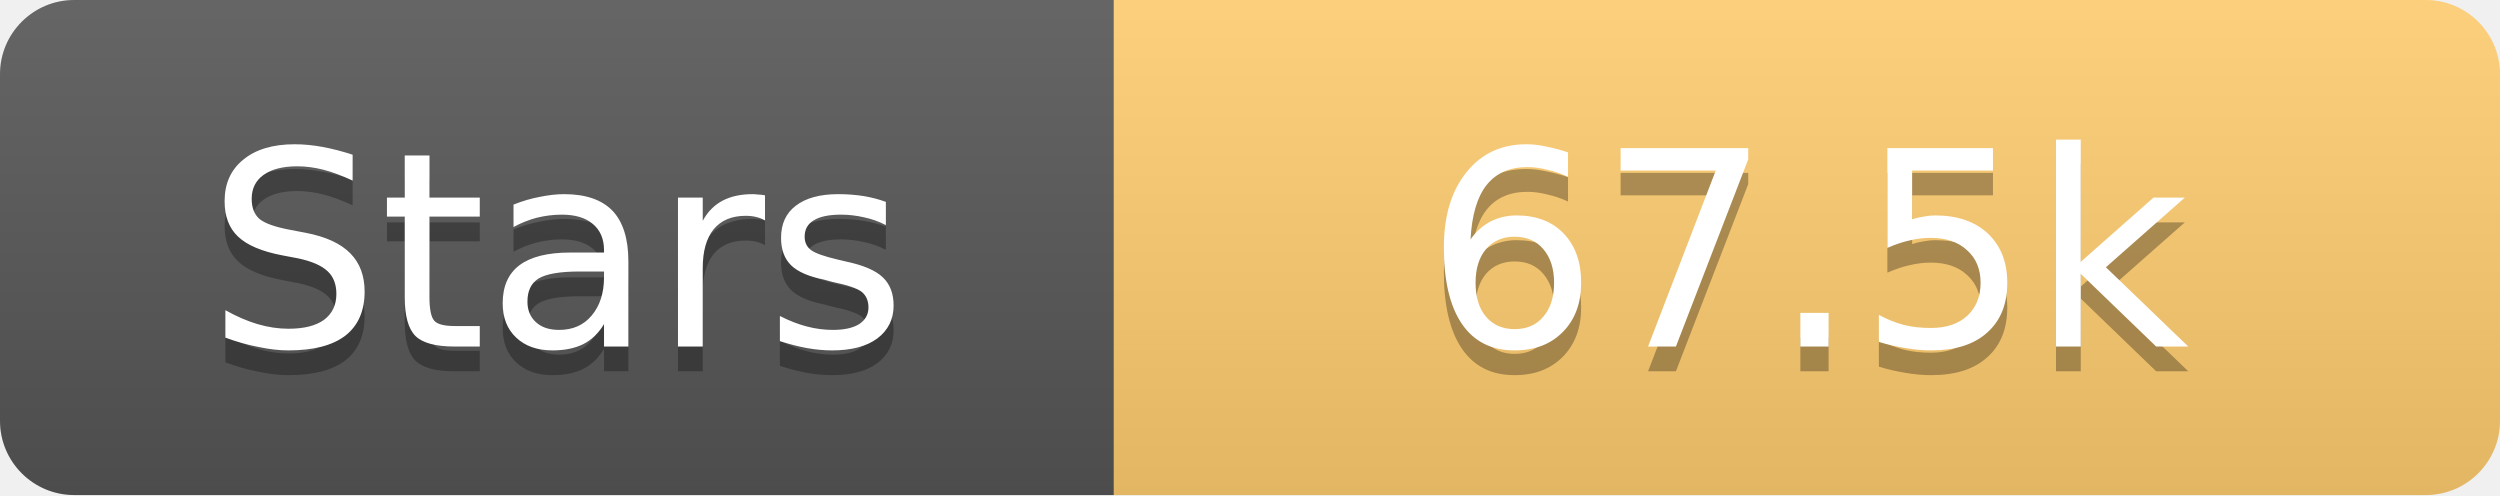
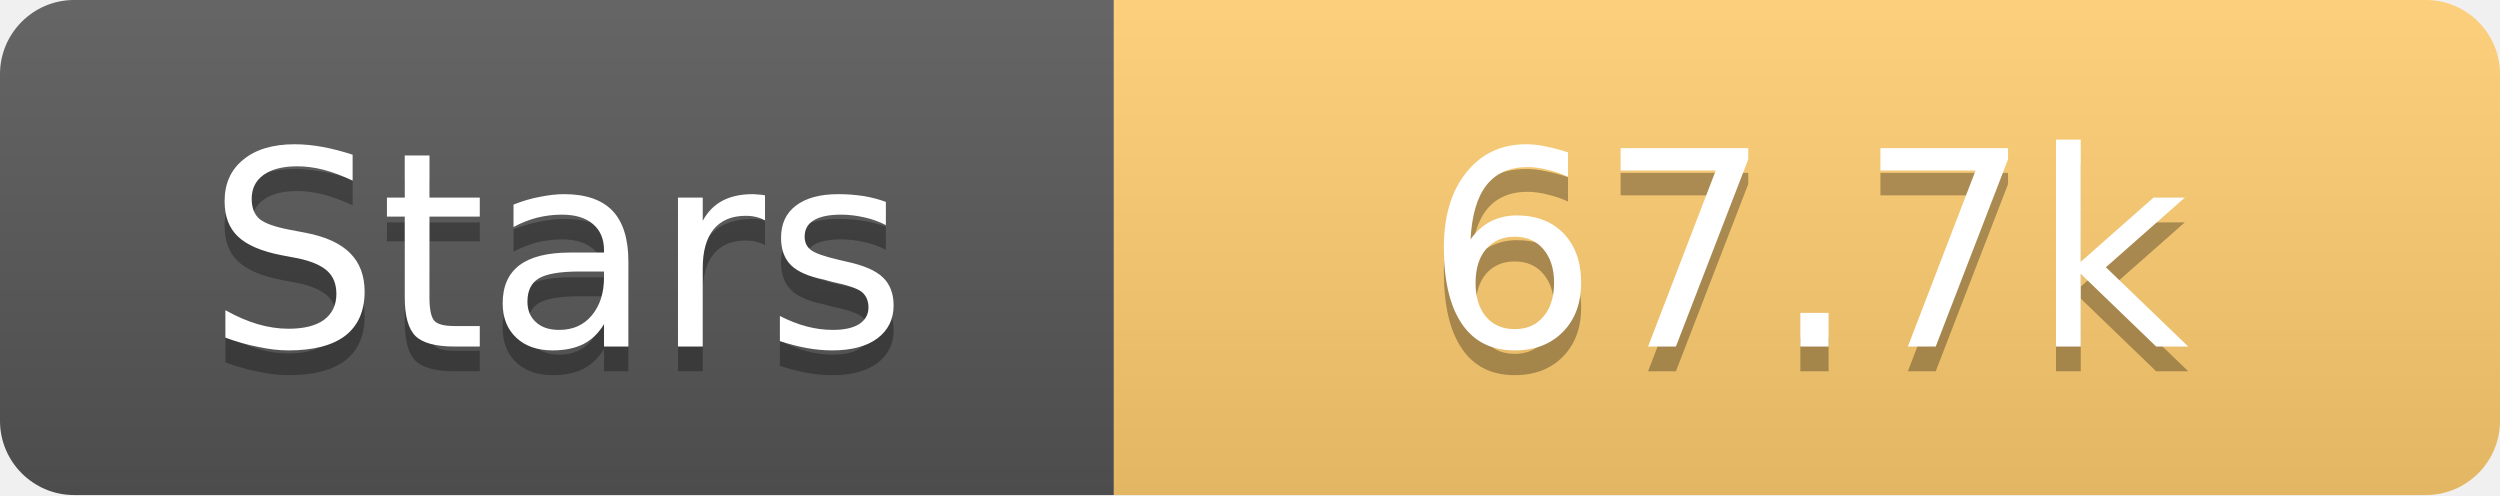
<svg xmlns="http://www.w3.org/2000/svg" width="101" height="20">
  <linearGradient id="s" x2="0" y2="100%">
    <stop offset="0" stop-color="#fff" stop-opacity=".1" />
    <stop offset="1" stop-opacity=".1" />
  </linearGradient>
  <clipPath id="r">
    <rect width="101" height="20" rx="3" fill="#fff" />
  </clipPath>
  <g clip-path="url(#r)">
    <rect width="45" height="20" fill="#555" />
    <rect x="45" width="56" height="20" fill="#fdcb6e" />
    <rect width="101" height="20" fill="url(#s)" />
  </g>
  <g fill="#fff" text-anchor="middle" font-family="Verdana,Geneva,DejaVu Sans,sans-serif" text-rendering="geometricPrecision" font-size="11">
    <text x="22.5" y="15" fill="#010101" fill-opacity=".3">Stars</text>
    <text x="22.5" y="14">Stars</text>
-     <text x="73.0" y="15" fill="#010101" fill-opacity=".3">67.5k</text>
-     <text x="73.0" y="14">67.5k</text>
+     <text x="73.0" y="15" fill="#010101" fill-opacity=".3">67.7k</text>
+     <text x="73.0" y="14">67.7k</text>
  </g>
</svg>
